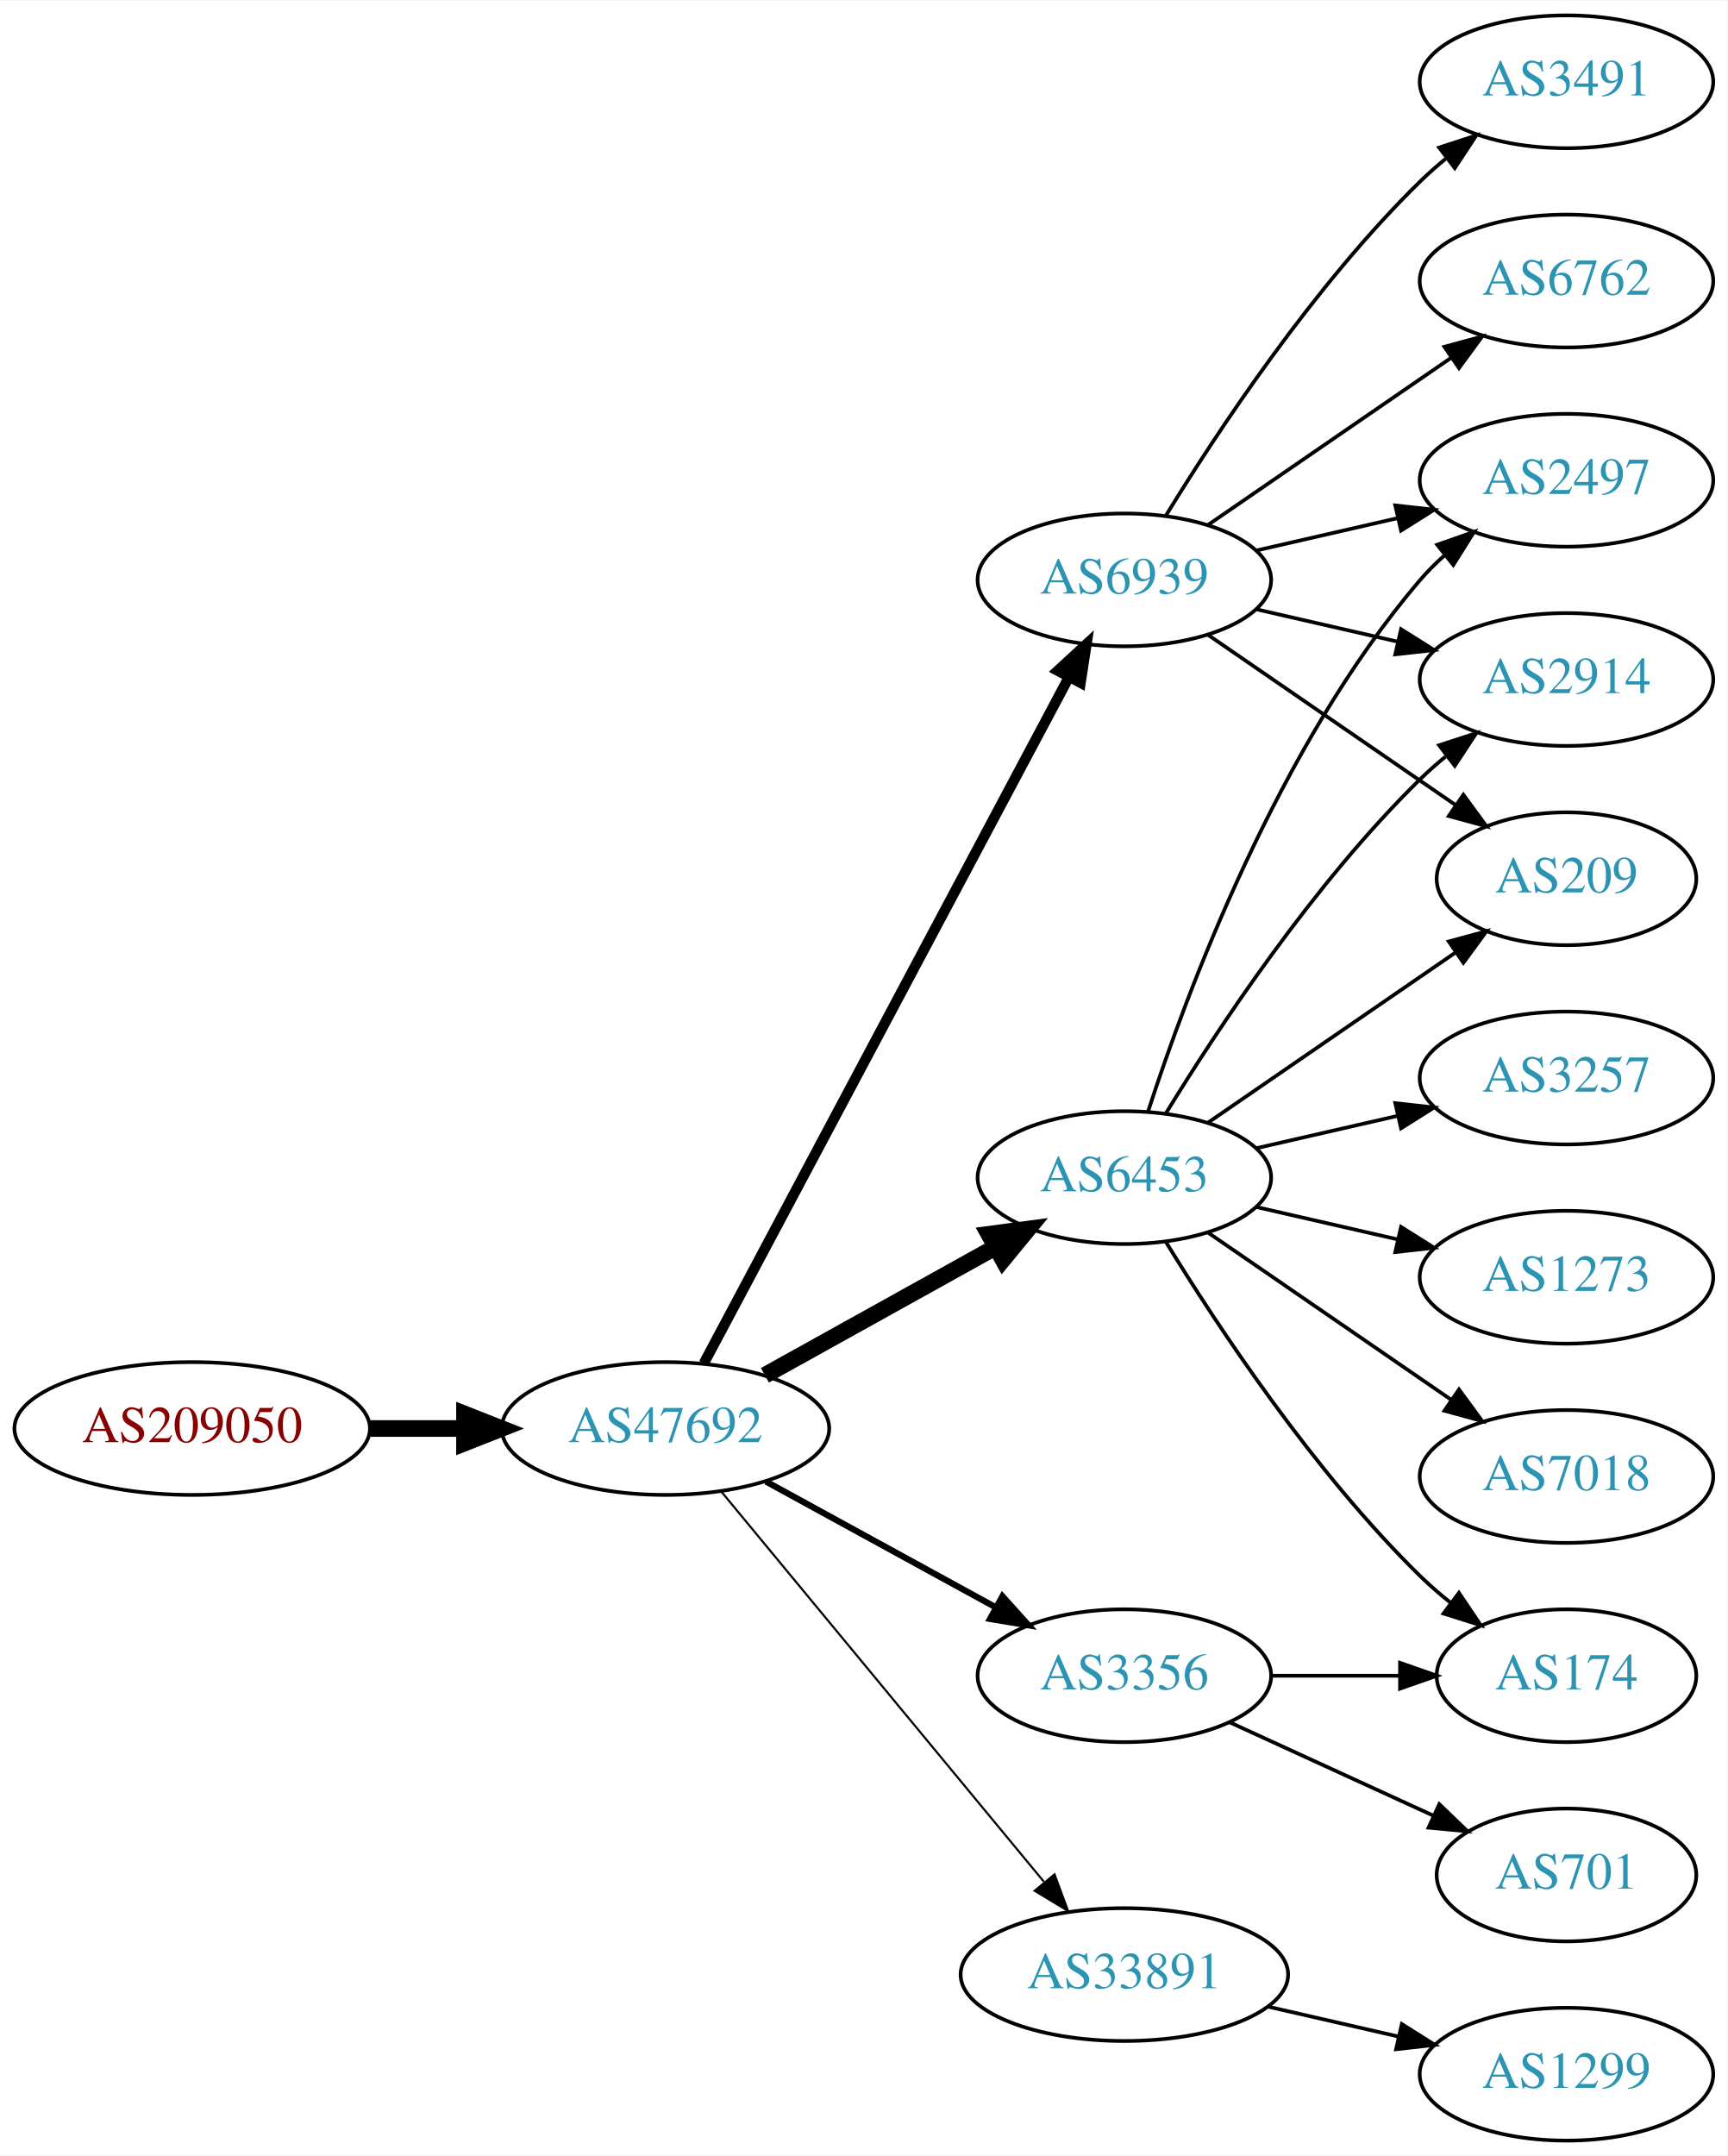
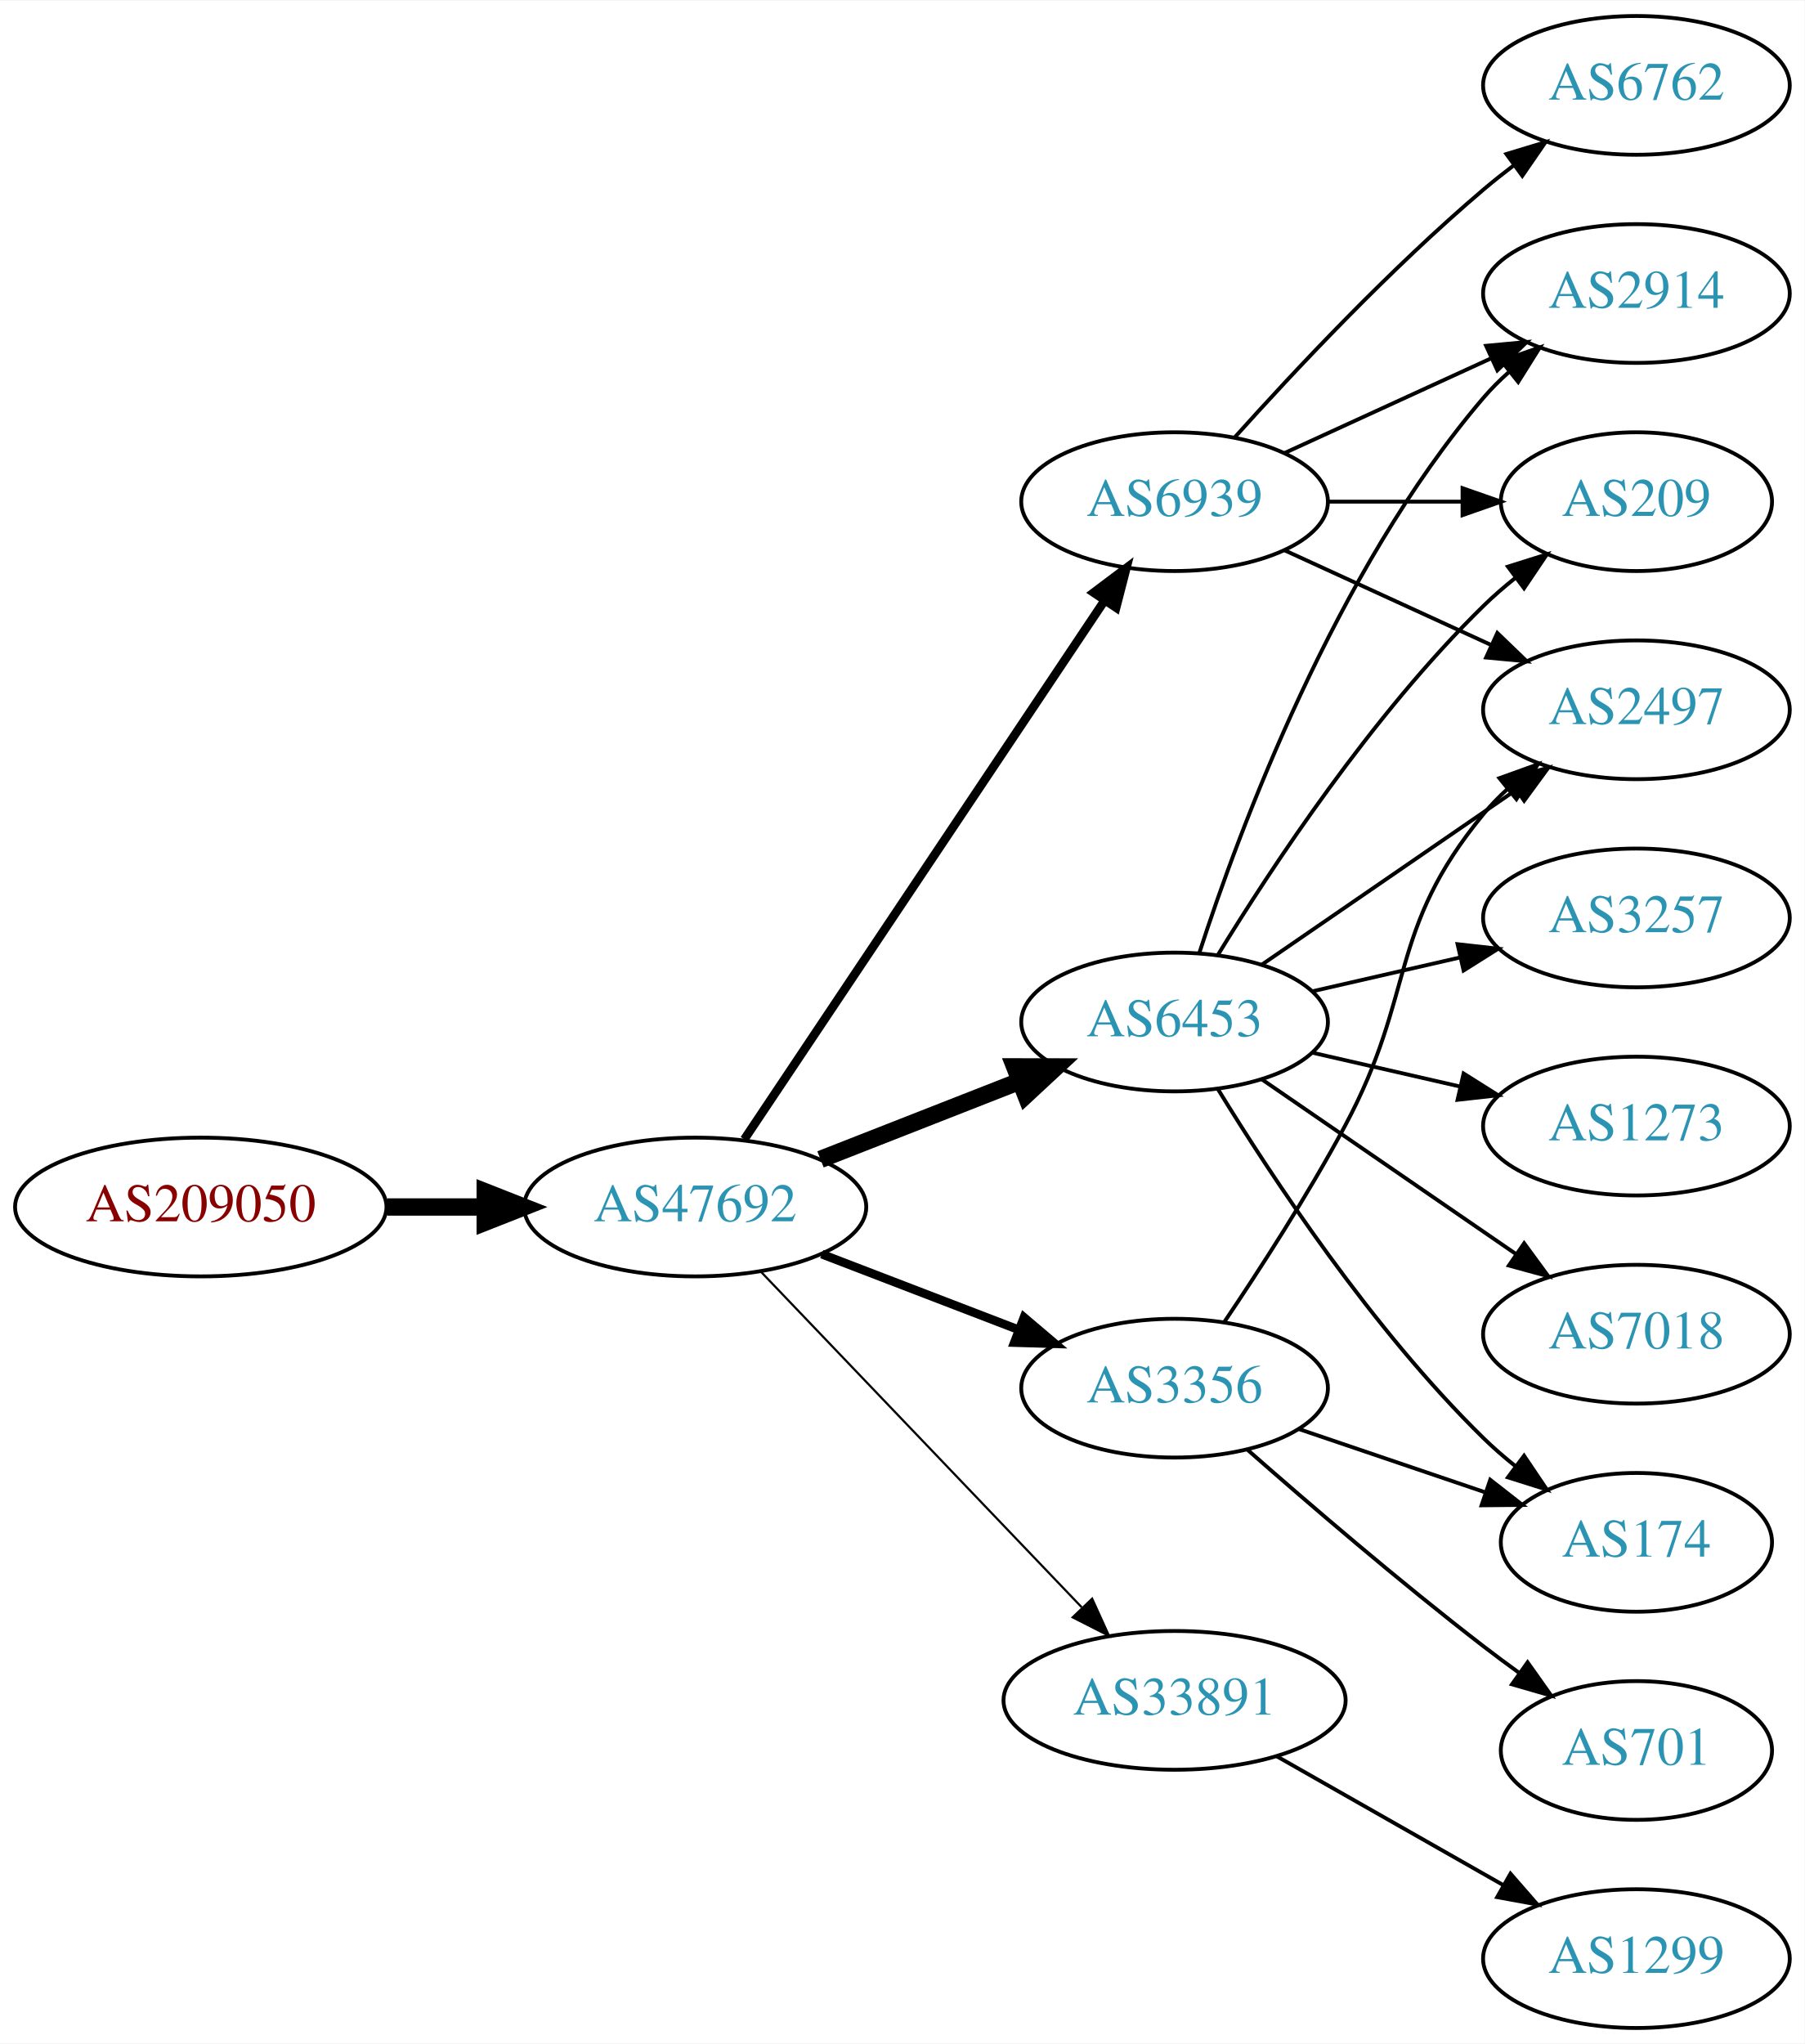
- <svg xmlns="http://www.w3.org/2000/svg" xmlns:xlink="http://www.w3.org/1999/xlink" width="468pt" height="584pt" viewBox="0.00 0.00 468.27 584.00">
-   <g id="graph0" class="graph" transform="scale(1 1) rotate(0) translate(4 580)">
-     <polygon fill="white" stroke="none" points="-4,4 -4,-580 464.269,-580 464.269,4 -4,4" />
+ <svg xmlns="http://www.w3.org/2000/svg" xmlns:xlink="http://www.w3.org/1999/xlink" width="468pt" height="530pt" viewBox="0.00 0.00 468.27 530.00">
+   <g id="graph0" class="graph" transform="scale(1 1) rotate(0) translate(4 526)">
+     <polygon fill="white" stroke="none" points="-4,4 -4,-526 464.269,-526 464.269,4 -4,4" />
    <g id="node1" class="node">
      <g id="a_node1">
        <a xlink:href="/asn/209050" xlink:title="AS209050 ~ Digimagical GmbH [AT]">
-           <ellipse fill="#ffffff" stroke="black" cx="48.096" cy="-193" rx="48.192" ry="18" />
-           <text text-anchor="middle" x="48.096" y="-189.3" font-family="Times,serif" font-size="14.00" fill="#880000">AS209050</text>
+           <ellipse fill="#ffffff" stroke="black" cx="48.096" cy="-213" rx="48.192" ry="18" />
+           <text text-anchor="middle" x="48.096" y="-209.3" font-family="Times,serif" font-size="14.00" fill="#880000">AS209050</text>
        </a>
      </g>
    </g>
    <g id="node2" class="node">
      <g id="a_node2">
        <a xlink:href="/asn/47692" xlink:title="AS47692 ~ Nessus GmbH [AT]">
-           <ellipse fill="#ffffff" stroke="black" cx="176.388" cy="-193" rx="44.393" ry="18" />
-           <text text-anchor="middle" x="176.388" y="-189.3" font-family="Times,serif" font-size="14.00" fill="#2c94b3">AS47692</text>
+           <ellipse fill="#ffffff" stroke="black" cx="176.388" cy="-213" rx="44.393" ry="18" />
+           <text text-anchor="middle" x="176.388" y="-209.3" font-family="Times,serif" font-size="14.00" fill="#2c94b3">AS47692</text>
        </a>
      </g>
    </g>
    <g id="edge1" class="edge">
-       <path fill="none" stroke="black" stroke-width="4.5" d="M96.481,-193C104.742,-193 113.386,-193 121.799,-193" />
-       <polygon fill="black" stroke="black" stroke-width="4.5" points="121.904,-196.938 131.904,-193 121.904,-189.063 121.904,-196.938" />
+       <path fill="none" stroke="black" stroke-width="4.5" d="M96.481,-213C104.742,-213 113.386,-213 121.799,-213" />
+       <polygon fill="black" stroke="black" stroke-width="4.5" points="121.904,-216.938 131.904,-213 121.904,-209.063 121.904,-216.938" />
    </g>
    <g id="node3" class="node">
      <g id="a_node3">
        <a xlink:href="/asn/6453" xlink:title="AS6453 ~ TATA COMMUNICATIONS (AMERICA) INC [US]">
          <ellipse fill="#ffffff" stroke="black" cx="300.78" cy="-261" rx="39.794" ry="18" />
          <text text-anchor="middle" x="300.78" y="-257.3" font-family="Times,serif" font-size="14.00" fill="#2c94b3">AS6453</text>
        </a>
      </g>
    </g>
    <g id="edge2" class="edge">
-       <path fill="none" stroke="black" stroke-width="4.5" d="M203.344,-207.421C221.517,-217.518 245.979,-231.109 265.719,-242.076" />
-       <polygon fill="black" stroke="black" stroke-width="4.5" points="264.044,-245.65 274.698,-247.065 267.869,-238.766 264.044,-245.65" />
+       <path fill="none" stroke="black" stroke-width="4.5" d="M208.907,-225.361C224.656,-231.538 243.865,-239.071 260.559,-245.618" />
+       <polygon fill="black" stroke="black" stroke-width="4.5" points="259.305,-249.356 270.052,-249.341 262.18,-242.024 259.305,-249.356" />
    </g>
    <g id="node4" class="node">
      <g id="a_node4">
        <a xlink:href="/asn/3356" xlink:title="AS3356 ~ Level 3 Parent, LLC [US]">
-           <ellipse fill="#ffffff" stroke="black" cx="300.78" cy="-126" rx="39.794" ry="18" />
-           <text text-anchor="middle" x="300.78" y="-122.3" font-family="Times,serif" font-size="14.00" fill="#2c94b3">AS3356</text>
+           <ellipse fill="#ffffff" stroke="black" cx="300.78" cy="-166" rx="39.794" ry="18" />
+           <text text-anchor="middle" x="300.78" y="-162.3" font-family="Times,serif" font-size="14.00" fill="#2c94b3">AS3356</text>
        </a>
      </g>
    </g>
    <g id="edge3" class="edge">
-       <path fill="none" stroke="black" stroke-width="1.688" d="M203.644,-178.627C221.835,-168.669 246.22,-155.32 265.879,-144.558" />
-       <polygon fill="black" stroke="black" stroke-width="1.688" points="267.729,-147.535 274.82,-139.663 264.368,-141.395 267.729,-147.535" />
+       <path fill="none" stroke="black" stroke-width="2.25" d="M209.225,-200.774C224.856,-194.772 243.836,-187.483 260.374,-181.132" />
+       <polygon fill="black" stroke="black" stroke-width="2.25" points="261.705,-184.37 269.785,-177.518 259.195,-177.836 261.705,-184.37" />
    </g>
    <g id="node5" class="node">
      <g id="a_node5">
-         <a xlink:href="/asn/6939" xlink:title="AS6939 ~ Hurricane Electric LLC [US]">
-           <ellipse fill="#ffffff" stroke="black" cx="300.78" cy="-423" rx="39.794" ry="18" />
-           <text text-anchor="middle" x="300.78" y="-419.3" font-family="Times,serif" font-size="14.00" fill="#2c94b3">AS6939</text>
+         <a xlink:href="/asn/33891" xlink:title="AS33891 ~ CORE-BACKBONE GMBH GLOBAL NETWORK [DE]">
+           <ellipse fill="#ffffff" stroke="black" cx="300.78" cy="-85" rx="44.393" ry="18" />
+           <text text-anchor="middle" x="300.78" y="-81.3" font-family="Times,serif" font-size="14.00" fill="#2c94b3">AS33891</text>
        </a>
      </g>
    </g>
    <g id="edge4" class="edge">
-       <path fill="none" stroke="black" stroke-width="2.812" d="M186.788,-210.666C208.154,-250.817 260.463,-349.115 285.702,-396.546" />
-       <polygon fill="black" stroke="black" stroke-width="2.812" points="282.727,-398.405 290.515,-405.589 288.907,-395.117 282.727,-398.405" />
+       <path fill="none" stroke="black" stroke-width="0.562" d="M193.388,-196.266C214.646,-174.035 252.341,-134.612 276.683,-109.155" />
+       <polygon fill="black" stroke="black" stroke-width="0.562" points="279.394,-111.384 283.775,-101.738 274.334,-106.547 279.394,-111.384" />
    </g>
    <g id="node6" class="node">
      <g id="a_node6">
-         <a xlink:href="/asn/33891" xlink:title="AS33891 ~ CORE-BACKBONE GMBH GLOBAL NETWORK [DE]">
-           <ellipse fill="#ffffff" stroke="black" cx="300.78" cy="-45" rx="44.393" ry="18" />
-           <text text-anchor="middle" x="300.78" y="-41.3" font-family="Times,serif" font-size="14.00" fill="#2c94b3">AS33891</text>
+         <a xlink:href="/asn/6939" xlink:title="AS6939 ~ Hurricane Electric LLC [US]">
+           <ellipse fill="#ffffff" stroke="black" cx="300.78" cy="-396" rx="39.794" ry="18" />
+           <text text-anchor="middle" x="300.78" y="-392.3" font-family="Times,serif" font-size="14.00" fill="#2c94b3">AS6939</text>
        </a>
      </g>
    </g>
    <g id="edge5" class="edge">
-       <path fill="none" stroke="black" stroke-width="0.562" d="M191.427,-176.023C212.893,-150.066 253.999,-100.36 278.948,-70.191" />
-       <polygon fill="black" stroke="black" stroke-width="0.562" points="281.851,-72.172 285.527,-62.235 276.456,-67.711 281.851,-72.172" />
+       <path fill="none" stroke="black" stroke-width="2.25" d="M189.123,-230.547C210.836,-263.012 257.363,-332.578 282.618,-370.34" />
+       <polygon fill="black" stroke="black" stroke-width="2.25" points="279.79,-372.407 288.258,-378.774 285.608,-368.515 279.79,-372.407" />
    </g>
    <g id="node7" class="node">
      <g id="a_node7">
-         <a xlink:href="/asn/2497" xlink:title="AS2497 ~ Internet Initiative Japan Inc. [JP]">
+         <a xlink:href="/asn/2914" xlink:title="AS2914 ~ NTT America, Inc. [US]">
          <ellipse fill="#ffffff" stroke="black" cx="420.622" cy="-450" rx="39.794" ry="18" />
-           <text text-anchor="middle" x="420.622" y="-446.3" font-family="Times,serif" font-size="14.00" fill="#2c94b3">AS2497</text>
+           <text text-anchor="middle" x="420.622" y="-446.3" font-family="Times,serif" font-size="14.00" fill="#2c94b3">AS2914</text>
        </a>
      </g>
    </g>
    <g id="edge6" class="edge">
      <path fill="none" stroke="black" d="M307.227,-278.991C317.541,-310.816 342.403,-377.927 380.976,-423 382.922,-425.274 385.1,-427.449 387.404,-429.507" />
      <polygon fill="black" stroke="black" points="385.574,-432.524 395.573,-436.027 389.941,-427.053 385.574,-432.524" />
    </g>
    <g id="node8" class="node">
      <g id="a_node8">
-         <a xlink:href="/asn/2914" xlink:title="AS2914 ~ NTT America, Inc. [US]">
-           <ellipse fill="#ffffff" stroke="black" cx="420.622" cy="-396" rx="39.794" ry="18" />
-           <text text-anchor="middle" x="420.622" y="-392.3" font-family="Times,serif" font-size="14.00" fill="#2c94b3">AS2914</text>
+         <a xlink:href="/asn/2497" xlink:title="AS2497 ~ Internet Initiative Japan Inc. [JP]">
+           <ellipse fill="#ffffff" stroke="black" cx="420.622" cy="-342" rx="39.794" ry="18" />
+           <text text-anchor="middle" x="420.622" y="-338.3" font-family="Times,serif" font-size="14.00" fill="#2c94b3">AS2497</text>
        </a>
      </g>
    </g>
    <g id="edge7" class="edge">
-       <path fill="none" stroke="black" d="M312.045,-278.44C325.854,-300.991 352.043,-340.722 380.976,-369 383.116,-371.092 385.433,-373.137 387.833,-375.106" />
-       <polygon fill="black" stroke="black" points="386.1,-378.185 396.175,-381.464 390.343,-372.618 386.1,-378.185" />
+       <path fill="none" stroke="black" d="M323.394,-275.857C341.882,-288.565 368.696,-306.995 389.326,-321.175" />
+       <polygon fill="black" stroke="black" points="387.522,-324.183 397.746,-326.963 391.488,-318.414 387.522,-324.183" />
    </g>
    <g id="node9" class="node">
      <g id="a_node9">
+         <a xlink:href="/asn/174" xlink:title="AS174 ~ Cogent Communications [US]">
+           <ellipse fill="#ffffff" stroke="black" cx="420.622" cy="-126" rx="35.194" ry="18" />
+           <text text-anchor="middle" x="420.622" y="-122.3" font-family="Times,serif" font-size="14.00" fill="#2c94b3">AS174</text>
+         </a>
+       </g>
+     </g>
+     <g id="edge8" class="edge">
+       <path fill="none" stroke="black" d="M312.045,-243.56C325.854,-221.009 352.043,-181.278 380.976,-153 383.511,-150.522 386.295,-148.11 389.17,-145.812" />
+       <polygon fill="black" stroke="black" points="391.466,-148.465 397.387,-139.679 387.279,-142.856 391.466,-148.465" />
+     </g>
+     <g id="node10" class="node">
+       <g id="a_node10">
        <a xlink:href="/asn/3257" xlink:title="AS3257 ~ GTT [DE]">
          <ellipse fill="#ffffff" stroke="black" cx="420.622" cy="-288" rx="39.794" ry="18" />
          <text text-anchor="middle" x="420.622" y="-284.3" font-family="Times,serif" font-size="14.00" fill="#2c94b3">AS3257</text>
        </a>
      </g>
    </g>
-     <g id="edge8" class="edge">
+     <g id="edge9" class="edge">
      <path fill="none" stroke="black" d="M336.499,-268.955C348.499,-271.704 362.12,-274.825 374.812,-277.733" />
      <polygon fill="black" stroke="black" points="374.215,-281.187 384.744,-280.009 375.778,-274.364 374.215,-281.187" />
    </g>
-     <g id="node10" class="node">
-       <g id="a_node10">
-         <a xlink:href="/asn/174" xlink:title="AS174 ~ Cogent Communications [US]">
-           <ellipse fill="#ffffff" stroke="black" cx="420.622" cy="-126" rx="35.194" ry="18" />
-           <text text-anchor="middle" x="420.622" y="-122.3" font-family="Times,serif" font-size="14.00" fill="#2c94b3">AS174</text>
-         </a>
-       </g>
-     </g>
-     <g id="edge9" class="edge">
-       <path fill="none" stroke="black" d="M312.045,-243.56C325.854,-221.009 352.043,-181.278 380.976,-153 383.511,-150.522 386.295,-148.11 389.17,-145.812" />
-       <polygon fill="black" stroke="black" points="391.466,-148.465 397.387,-139.679 387.279,-142.856 391.466,-148.465" />
-     </g>
    <g id="node11" class="node">
      <g id="a_node11">
+         <a xlink:href="/asn/209" xlink:title="AS209 ~ CenturyLink Communications, LLC [US]">
+           <ellipse fill="#ffffff" stroke="black" cx="420.622" cy="-396" rx="35.194" ry="18" />
+           <text text-anchor="middle" x="420.622" y="-392.3" font-family="Times,serif" font-size="14.00" fill="#2c94b3">AS209</text>
+         </a>
+       </g>
+     </g>
+     <g id="edge10" class="edge">
+       <path fill="none" stroke="black" d="M312.045,-278.44C325.854,-300.991 352.043,-340.722 380.976,-369 383.511,-371.478 386.295,-373.89 389.17,-376.188" />
+       <polygon fill="black" stroke="black" points="387.279,-379.144 397.387,-382.321 391.466,-373.535 387.279,-379.144" />
+     </g>
+     <g id="node12" class="node">
+       <g id="a_node12">
        <a xlink:href="/asn/1273" xlink:title="AS1273 ~ Vodafone Group PLC [EU]">
          <ellipse fill="#ffffff" stroke="black" cx="420.622" cy="-234" rx="39.794" ry="18" />
          <text text-anchor="middle" x="420.622" y="-230.3" font-family="Times,serif" font-size="14.00" fill="#2c94b3">AS1273</text>
        </a>
      </g>
    </g>
-     <g id="edge10" class="edge">
+     <g id="edge11" class="edge">
      <path fill="none" stroke="black" d="M336.499,-253.045C348.499,-250.296 362.12,-247.175 374.812,-244.267" />
      <polygon fill="black" stroke="black" points="375.778,-247.636 384.744,-241.991 374.215,-240.813 375.778,-247.636" />
    </g>
-     <g id="node12" class="node">
-       <g id="a_node12">
+     <g id="node13" class="node">
+       <g id="a_node13">
        <a xlink:href="/asn/7018" xlink:title="AS7018 ~ AT&amp;T Services, Inc. [US]">
          <ellipse fill="#ffffff" stroke="black" cx="420.622" cy="-180" rx="39.794" ry="18" />
          <text text-anchor="middle" x="420.622" y="-176.3" font-family="Times,serif" font-size="14.00" fill="#2c94b3">AS7018</text>
        </a>
      </g>
    </g>
-     <g id="edge11" class="edge">
+     <g id="edge12" class="edge">
      <path fill="none" stroke="black" d="M323.394,-246.143C341.882,-233.435 368.696,-215.005 389.326,-200.825" />
      <polygon fill="black" stroke="black" points="391.488,-203.586 397.746,-195.037 387.522,-197.817 391.488,-203.586" />
    </g>
-     <g id="node13" class="node">
-       <g id="a_node13">
-         <a xlink:href="/asn/209" xlink:title="AS209 ~ CenturyLink Communications, LLC [US]">
-           <ellipse fill="#ffffff" stroke="black" cx="420.622" cy="-342" rx="35.194" ry="18" />
-           <text text-anchor="middle" x="420.622" y="-338.3" font-family="Times,serif" font-size="14.00" fill="#2c94b3">AS209</text>
-         </a>
-       </g>
-     </g>
-     <g id="edge12" class="edge">
-       <path fill="none" stroke="black" d="M323.394,-275.857C342.231,-288.805 369.711,-307.693 390.487,-321.973" />
-       <polygon fill="black" stroke="black" points="388.712,-325.001 398.935,-327.781 392.677,-319.232 388.712,-325.001" />
-     </g>
-     <g id="edge20" class="edge">
-       <path fill="none" stroke="black" d="M340.692,-126C351.779,-126 363.939,-126 375.321,-126" />
-       <polygon fill="black" stroke="black" points="375.503,-129.5 385.503,-126 375.503,-122.5 375.503,-129.5" />
-     </g>
-     <g id="node17" class="node">
-       <g id="a_node17">
+     <g id="edge15" class="edge">
+       <path fill="none" stroke="black" d="M313.696,-183.185C322.809,-196.685 335.394,-216.126 344.976,-234 363.588,-268.721 355.911,-284.606 380.976,-315 382.831,-317.25 384.918,-319.396 387.137,-321.424" />
+       <polygon fill="black" stroke="black" points="385.072,-324.256 395.041,-327.844 389.485,-318.823 385.072,-324.256" />
+     </g>
+     <g id="edge14" class="edge">
+       <path fill="none" stroke="black" d="M333.05,-155.386C347.817,-150.373 365.58,-144.344 381.163,-139.055" />
+       <polygon fill="black" stroke="black" points="382.69,-142.232 391.035,-135.704 380.44,-135.604 382.69,-142.232" />
+     </g>
+     <g id="node14" class="node">
+       <g id="a_node14">
        <a xlink:href="/asn/701" xlink:title="AS701 ~ UUNET [US]">
          <ellipse fill="#ffffff" stroke="black" cx="420.622" cy="-72" rx="35.194" ry="18" />
          <text text-anchor="middle" x="420.622" y="-68.3" font-family="Times,serif" font-size="14.00" fill="#2c94b3">AS701</text>
        </a>
      </g>
    </g>
+     <g id="edge13" class="edge">
+       <path fill="none" stroke="black" d="M319.631,-150.078C335.431,-136.186 359.283,-115.697 380.976,-99 383.939,-96.719 387.076,-94.392 390.229,-92.109" />
+       <polygon fill="black" stroke="black" points="392.384,-94.871 398.509,-86.226 388.33,-89.165 392.384,-94.871" />
+     </g>
+     <g id="node15" class="node">
+       <g id="a_node15">
+         <a xlink:href="/asn/1299" xlink:title="AS1299 ~ Telia Carrier [EU]">
+           <ellipse fill="#ffffff" stroke="black" cx="420.622" cy="-18" rx="39.794" ry="18" />
+           <text text-anchor="middle" x="420.622" y="-14.3" font-family="Times,serif" font-size="14.00" fill="#2c94b3">AS1299</text>
+         </a>
+       </g>
+     </g>
+     <g id="edge16" class="edge">
+       <path fill="none" stroke="black" d="M327.35,-70.462C344.569,-60.672 367.454,-47.66 386.126,-37.045" />
+       <polygon fill="black" stroke="black" points="387.946,-40.036 394.91,-32.05 384.487,-33.95 387.946,-40.036" />
+     </g>
+     <g id="edge17" class="edge">
+       <path fill="none" stroke="black" d="M329.409,-408.661C345.366,-415.973 365.636,-425.261 382.919,-433.181" />
+       <polygon fill="black" stroke="black" points="381.617,-436.435 392.167,-437.419 384.534,-430.071 381.617,-436.435" />
+     </g>
    <g id="edge19" class="edge">
-       <path fill="none" stroke="black" d="M329.409,-113.339C345.825,-105.817 366.806,-96.202 384.403,-88.139" />
-       <polygon fill="black" stroke="black" points="386.148,-91.189 393.781,-83.842 383.232,-84.826 386.148,-91.189" />
-     </g>
-     <g id="edge17" class="edge">
-       <path fill="none" stroke="black" d="M336.499,-430.955C348.499,-433.704 362.12,-436.825 374.812,-439.733" />
-       <polygon fill="black" stroke="black" points="374.215,-443.187 384.744,-442.009 375.778,-436.364 374.215,-443.187" />
-     </g>
-     <g id="edge16" class="edge">
-       <path fill="none" stroke="black" d="M336.499,-415.045C348.499,-412.296 362.12,-409.175 374.812,-406.267" />
-       <polygon fill="black" stroke="black" points="375.778,-409.636 384.744,-403.991 374.215,-402.813 375.778,-409.636" />
-     </g>
-     <g id="edge15" class="edge">
-       <path fill="none" stroke="black" d="M323.394,-408.143C342.231,-395.195 369.711,-376.307 390.487,-362.027" />
-       <polygon fill="black" stroke="black" points="392.677,-364.768 398.935,-356.219 388.712,-358.999 392.677,-364.768" />
-     </g>
-     <g id="node14" class="node">
-       <g id="a_node14">
+       <path fill="none" stroke="black" d="M329.409,-383.339C345.366,-376.027 365.636,-366.739 382.919,-358.819" />
+       <polygon fill="black" stroke="black" points="384.534,-361.929 392.167,-354.581 381.617,-355.565 384.534,-361.929" />
+     </g>
+     <g id="edge20" class="edge">
+       <path fill="none" stroke="black" d="M340.692,-396C351.779,-396 363.939,-396 375.321,-396" />
+       <polygon fill="black" stroke="black" points="375.503,-399.5 385.503,-396 375.503,-392.5 375.503,-399.5" />
+     </g>
+     <g id="node16" class="node">
+       <g id="a_node16">
        <a xlink:href="/asn/6762" xlink:title="AS6762 ~ TELECOM ITALIA SPARKLE S.p.A. [IT]">
          <ellipse fill="#ffffff" stroke="black" cx="420.622" cy="-504" rx="39.794" ry="18" />
          <text text-anchor="middle" x="420.622" y="-500.3" font-family="Times,serif" font-size="14.00" fill="#2c94b3">AS6762</text>
        </a>
      </g>
    </g>
-     <g id="edge13" class="edge">
-       <path fill="none" stroke="black" d="M323.394,-437.857C341.882,-450.565 368.696,-468.995 389.326,-483.175" />
-       <polygon fill="black" stroke="black" points="387.522,-486.183 397.746,-488.963 391.488,-480.414 387.522,-486.183" />
-     </g>
-     <g id="node15" class="node">
-       <g id="a_node15">
-         <a xlink:href="/asn/3491" xlink:title="AS3491 ~ PCCW Global, Inc. [US]">
-           <ellipse fill="#ffffff" stroke="black" cx="420.622" cy="-558" rx="39.794" ry="18" />
-           <text text-anchor="middle" x="420.622" y="-554.3" font-family="Times,serif" font-size="14.00" fill="#2c94b3">AS3491</text>
-         </a>
-       </g>
-     </g>
-     <g id="edge14" class="edge">
-       <path fill="none" stroke="black" d="M312.045,-440.44C325.854,-462.991 352.043,-502.722 380.976,-531 383.116,-533.092 385.433,-535.137 387.833,-537.106" />
-       <polygon fill="black" stroke="black" points="386.1,-540.185 396.175,-543.464 390.343,-534.618 386.1,-540.185" />
-     </g>
-     <g id="node16" class="node">
-       <g id="a_node16">
-         <a xlink:href="/asn/1299" xlink:title="AS1299 ~ Telia Carrier [EU]">
-           <ellipse fill="#ffffff" stroke="black" cx="420.622" cy="-18" rx="39.794" ry="18" />
-           <text text-anchor="middle" x="420.622" y="-14.3" font-family="Times,serif" font-size="14.00" fill="#2c94b3">AS1299</text>
-         </a>
-       </g>
-     </g>
    <g id="edge18" class="edge">
-       <path fill="none" stroke="black" d="M339.714,-36.308C350.955,-33.733 363.368,-30.889 374.991,-28.226" />
-       <polygon fill="black" stroke="black" points="375.987,-31.588 384.953,-25.944 374.424,-24.765 375.987,-31.588" />
+       <path fill="none" stroke="black" d="M316.426,-412.725C331.727,-429.765 356.824,-456.523 380.976,-477 383.473,-479.117 386.133,-481.232 388.845,-483.293" />
+       <polygon fill="black" stroke="black" points="386.882,-486.194 397.021,-489.266 391.011,-480.541 386.882,-486.194" />
    </g>
  </g>
</svg>
